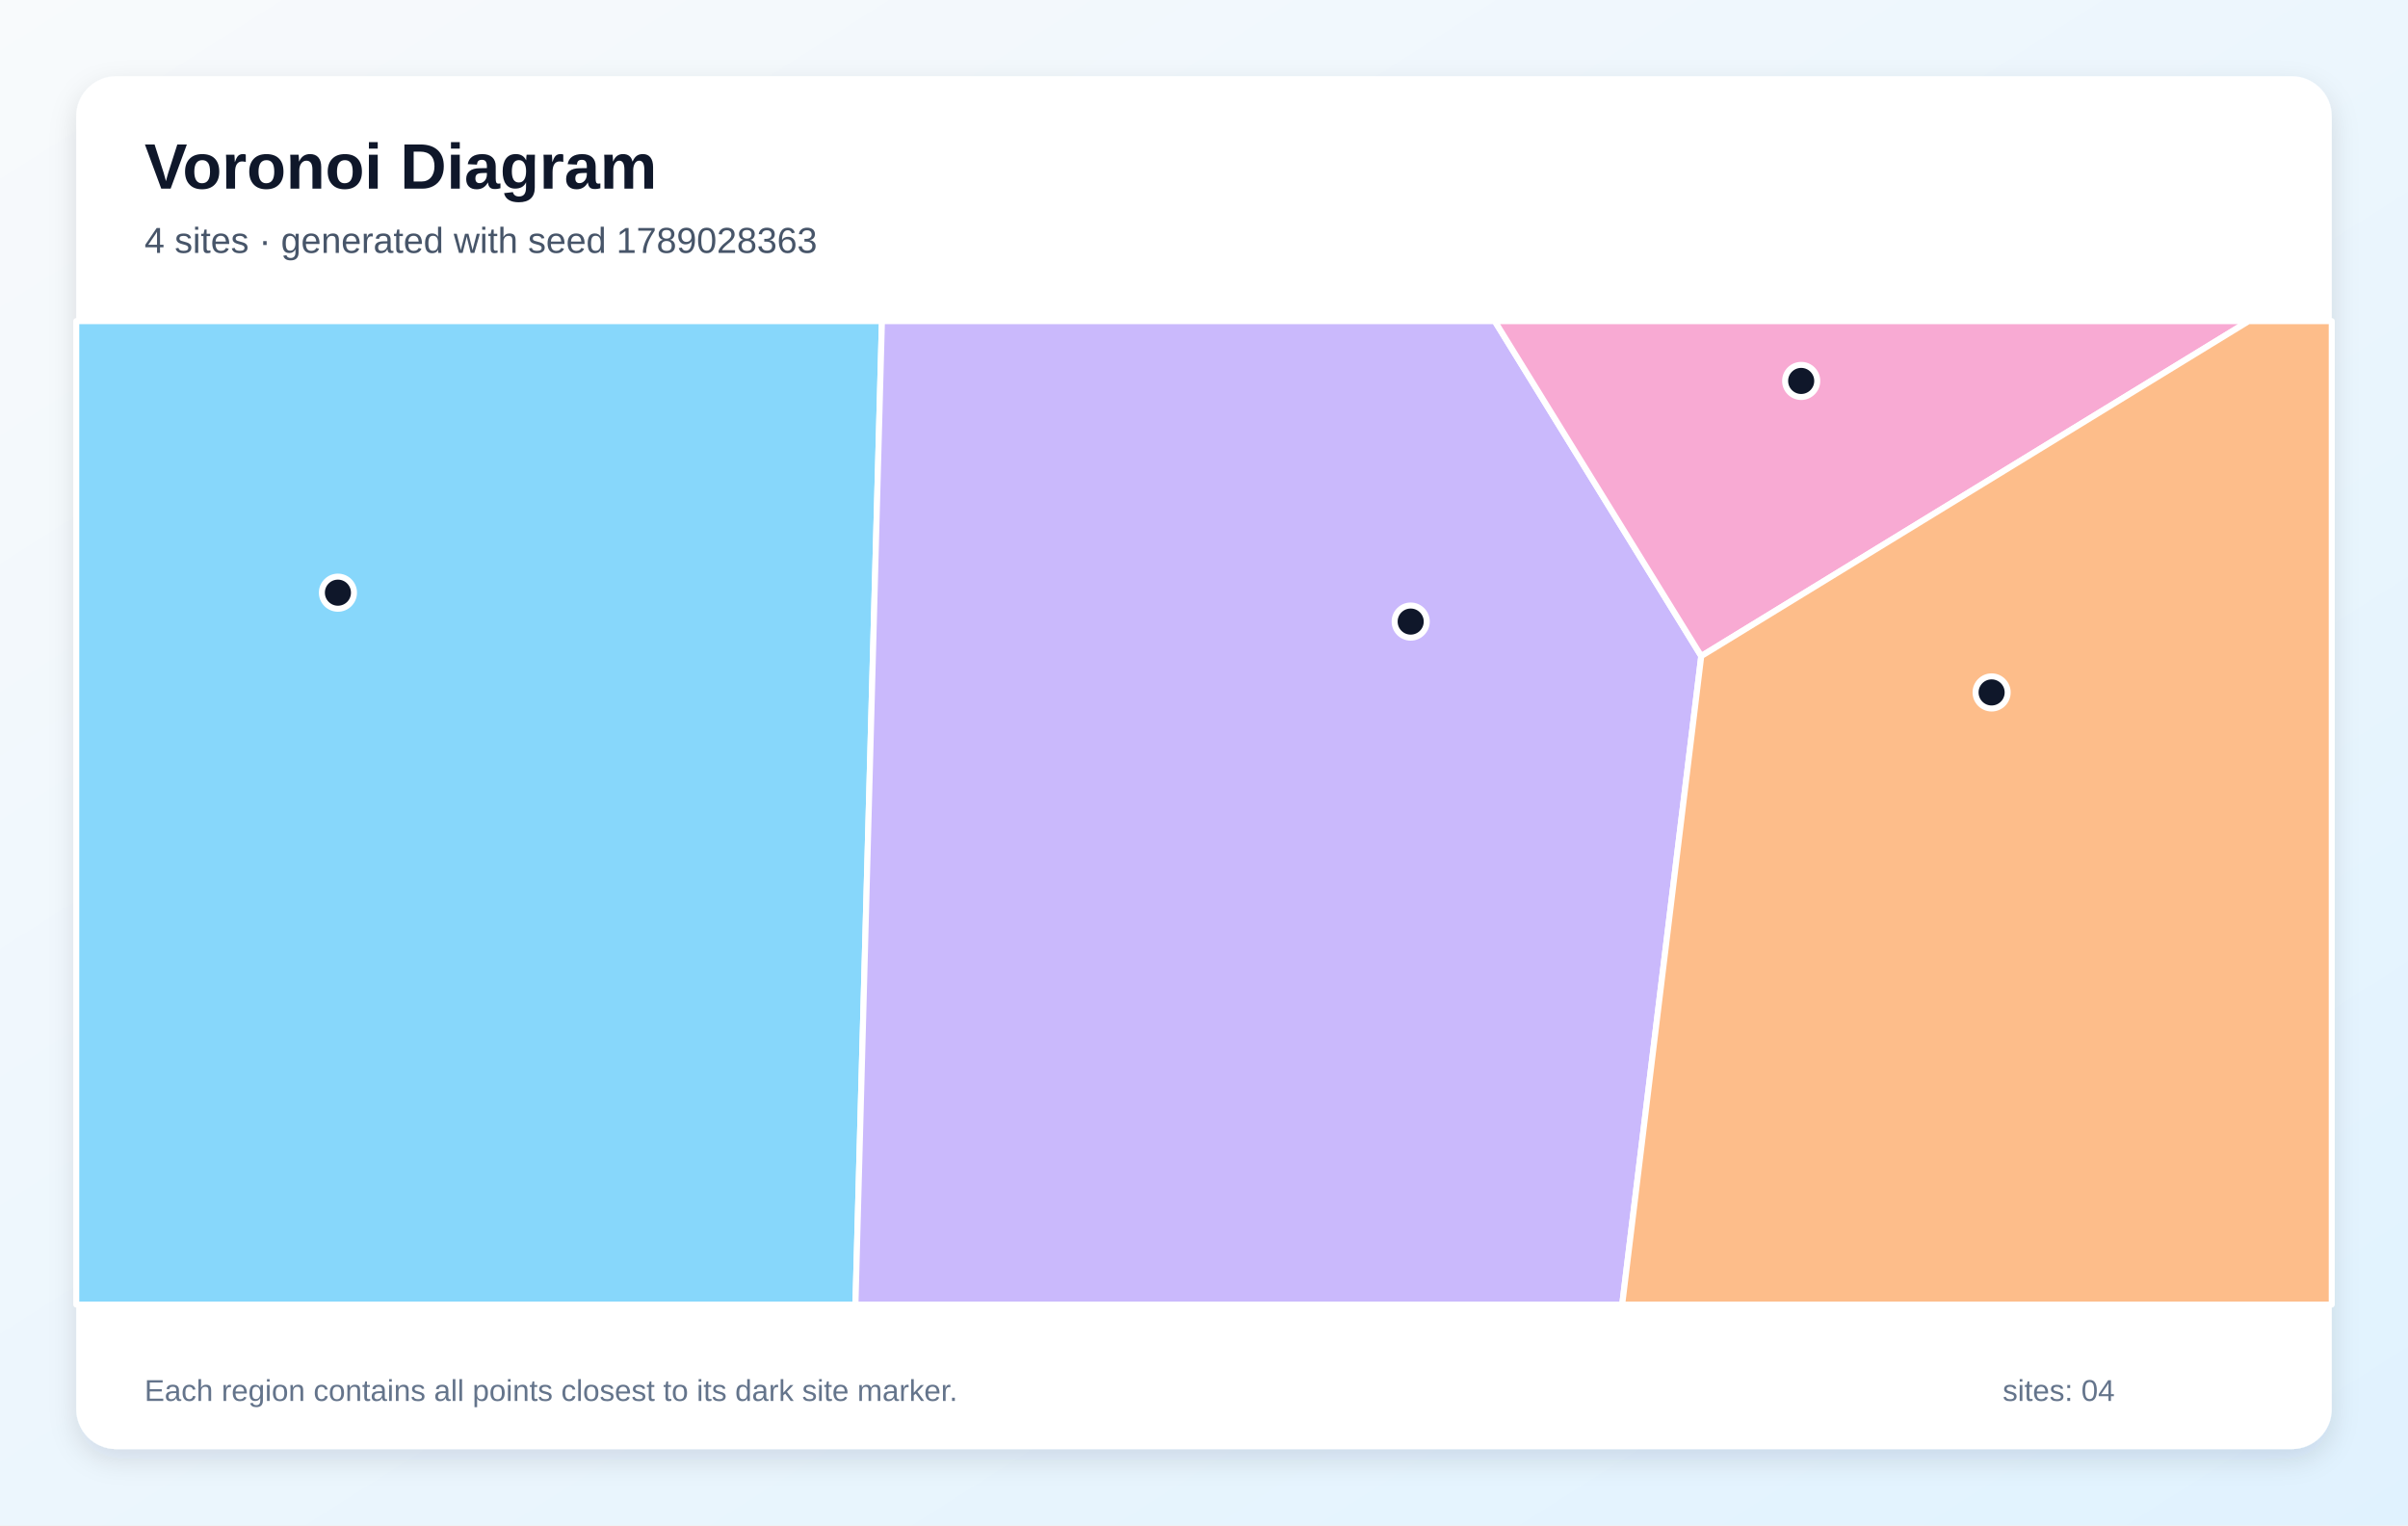
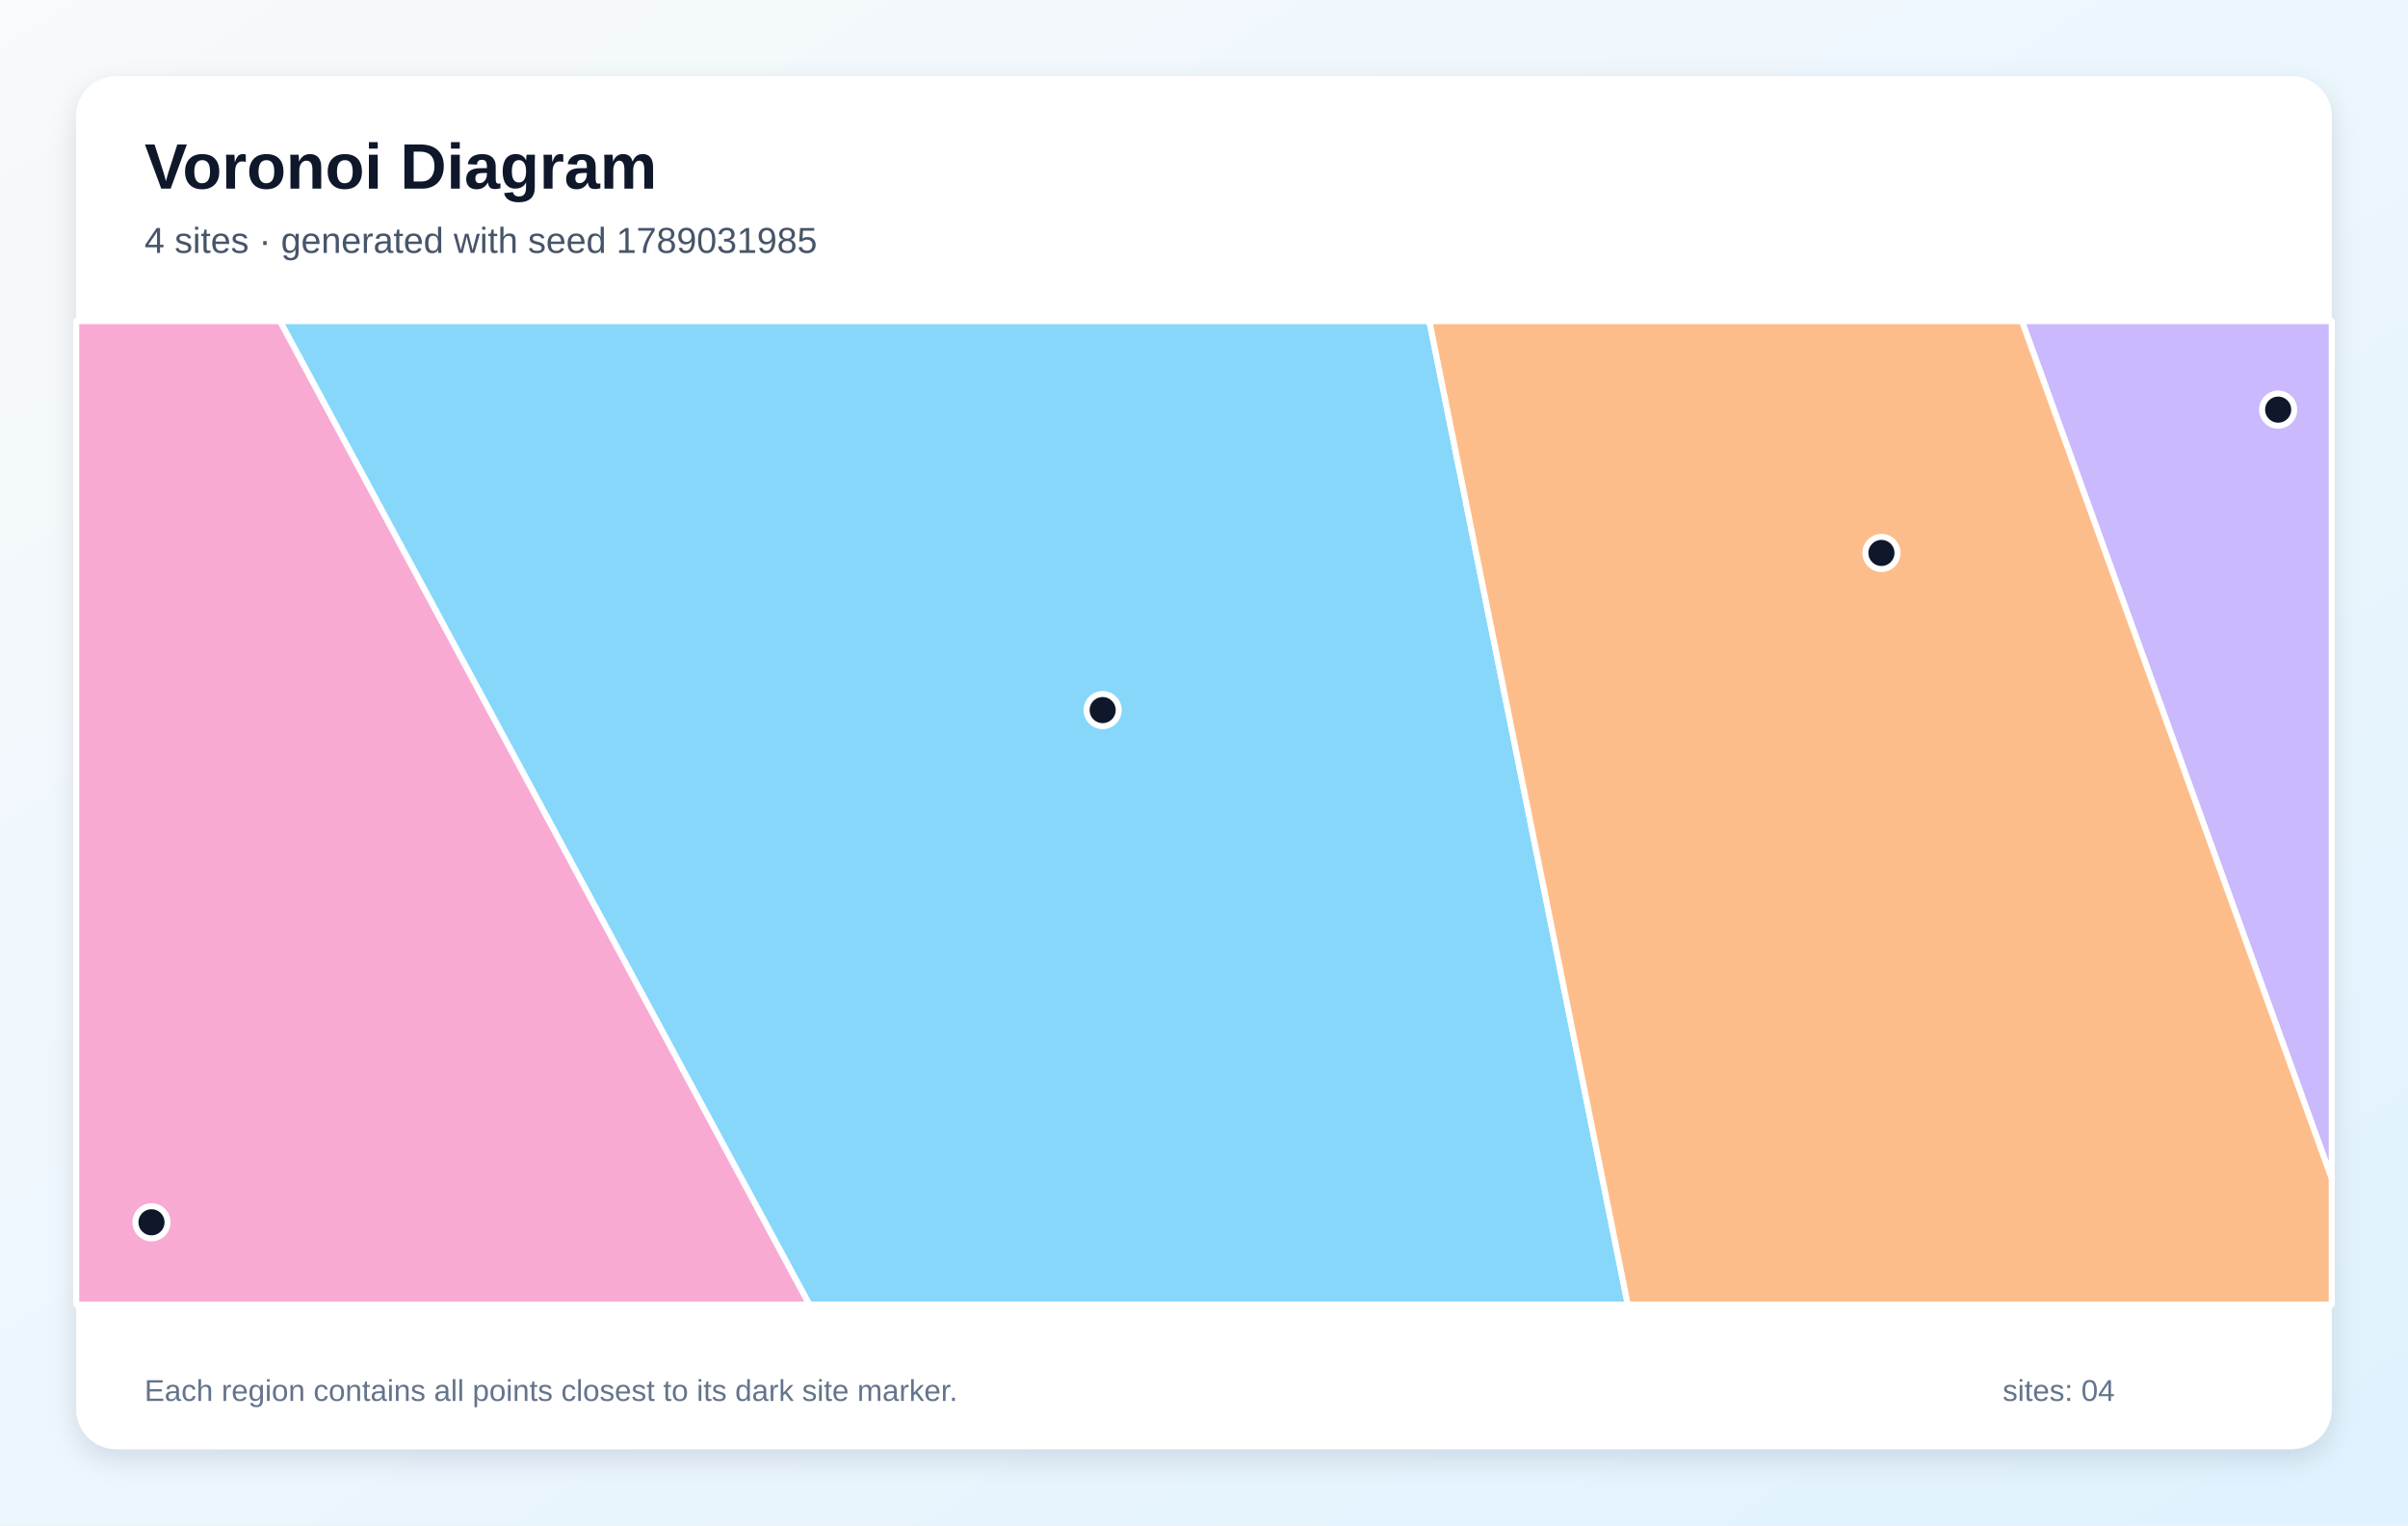
<svg xmlns="http://www.w3.org/2000/svg" width="1200" height="760" viewBox="0 0 1200 760" role="img" aria-labelledby="title description">
  <defs>
    <linearGradient id="background" x1="0" y1="0" x2="1" y2="1">
      <stop stop-color="#F8FAFC" />
      <stop offset="1" stop-color="#E0F2FE" />
    </linearGradient>
    <filter id="shadow" x="-10%" y="-10%" width="120%" height="120%">
      <feDropShadow dx="0" dy="5" stdDeviation="7" flood-color="#0F172A" flood-opacity=".12" />
    </filter>
  </defs>
  <rect width="1200" height="760" fill="url(#background)" />
  <rect x="38" y="38" width="1124" height="684" rx="20" fill="#FFFFFF" filter="url(#shadow)" />
  <g font-family="Arial, sans-serif">
    <text x="72" y="94" font-size="32" font-weight="700" fill="#0F172A">Voronoi Diagram</text>
-     <text x="72" y="126" font-size="18" fill="#475569">4 sites · generated with seed 1789028363</text>
+     <text x="72" y="126" font-size="18" fill="#475569">4 sites · generated with seed 1789031985</text>
  </g>
  <g stroke="#FFFFFF" stroke-width="3" stroke-linejoin="round">
-     <polygon points="38.0,160.0 439.5,160.0 426.3,650.0 38.0,650.0" fill="#38BDF8" fill-opacity="0.60" />
-     <polygon points="439.5,160.0 744.9,160.0 847.8,326.9 808.4,650.0 426.3,650.0" fill="#A78BFA" fill-opacity="0.60" />
-     <polygon points="847.8,326.9 744.9,160.0 1120.6,160.0" fill="#F472B6" fill-opacity="0.60" />
-     <polygon points="847.8,326.9 1120.6,160.0 1162.0,160.0 1162.0,650.0 808.4,650.0" fill="#FB923C" fill-opacity="0.60" />
+     <polygon points="139.5,160.0 712.3,160.0 811.2,650.0 403.3,650.0" fill="#38BDF8" fill-opacity="0.60" />
+     <polygon points="1007.6,160.0 1162.0,160.0 1162.0,587.3" fill="#A78BFA" fill-opacity="0.60" />
+     <polygon points="38.0,160.0 139.5,160.0 403.3,650.0 38.0,650.0" fill="#F472B6" fill-opacity="0.60" />
+     <polygon points="712.3,160.0 1007.6,160.0 1162.0,587.3 1162.0,650.0 811.2,650.0" fill="#FB923C" fill-opacity="0.60" />
  </g>
  <g>
-     <circle cx="168.4" cy="295.3" r="8" fill="#0F172A" stroke="#FFFFFF" stroke-width="3" />
-     <circle cx="703.0" cy="309.7" r="8" fill="#0F172A" stroke="#FFFFFF" stroke-width="3" />
-     <circle cx="897.6" cy="189.8" r="8" fill="#0F172A" stroke="#FFFFFF" stroke-width="3" />
-     <circle cx="992.5" cy="345.0" r="8" fill="#0F172A" stroke="#FFFFFF" stroke-width="3" />
+     <circle cx="549.5" cy="353.8" r="8" fill="#0F172A" stroke="#FFFFFF" stroke-width="3" />
+     <circle cx="1135.3" cy="204.1" r="8" fill="#0F172A" stroke="#FFFFFF" stroke-width="3" />
+     <circle cx="75.5" cy="609.0" r="8" fill="#0F172A" stroke="#FFFFFF" stroke-width="3" />
+     <circle cx="937.6" cy="275.5" r="8" fill="#0F172A" stroke="#FFFFFF" stroke-width="3" />
  </g>
  <g font-family="Arial, sans-serif" font-size="15" fill="#64748B">
    <text x="72" y="698">Each region contains all points closest to its dark site marker.</text>
    <text x="998" y="698">sites: 04</text>
  </g>
</svg>
